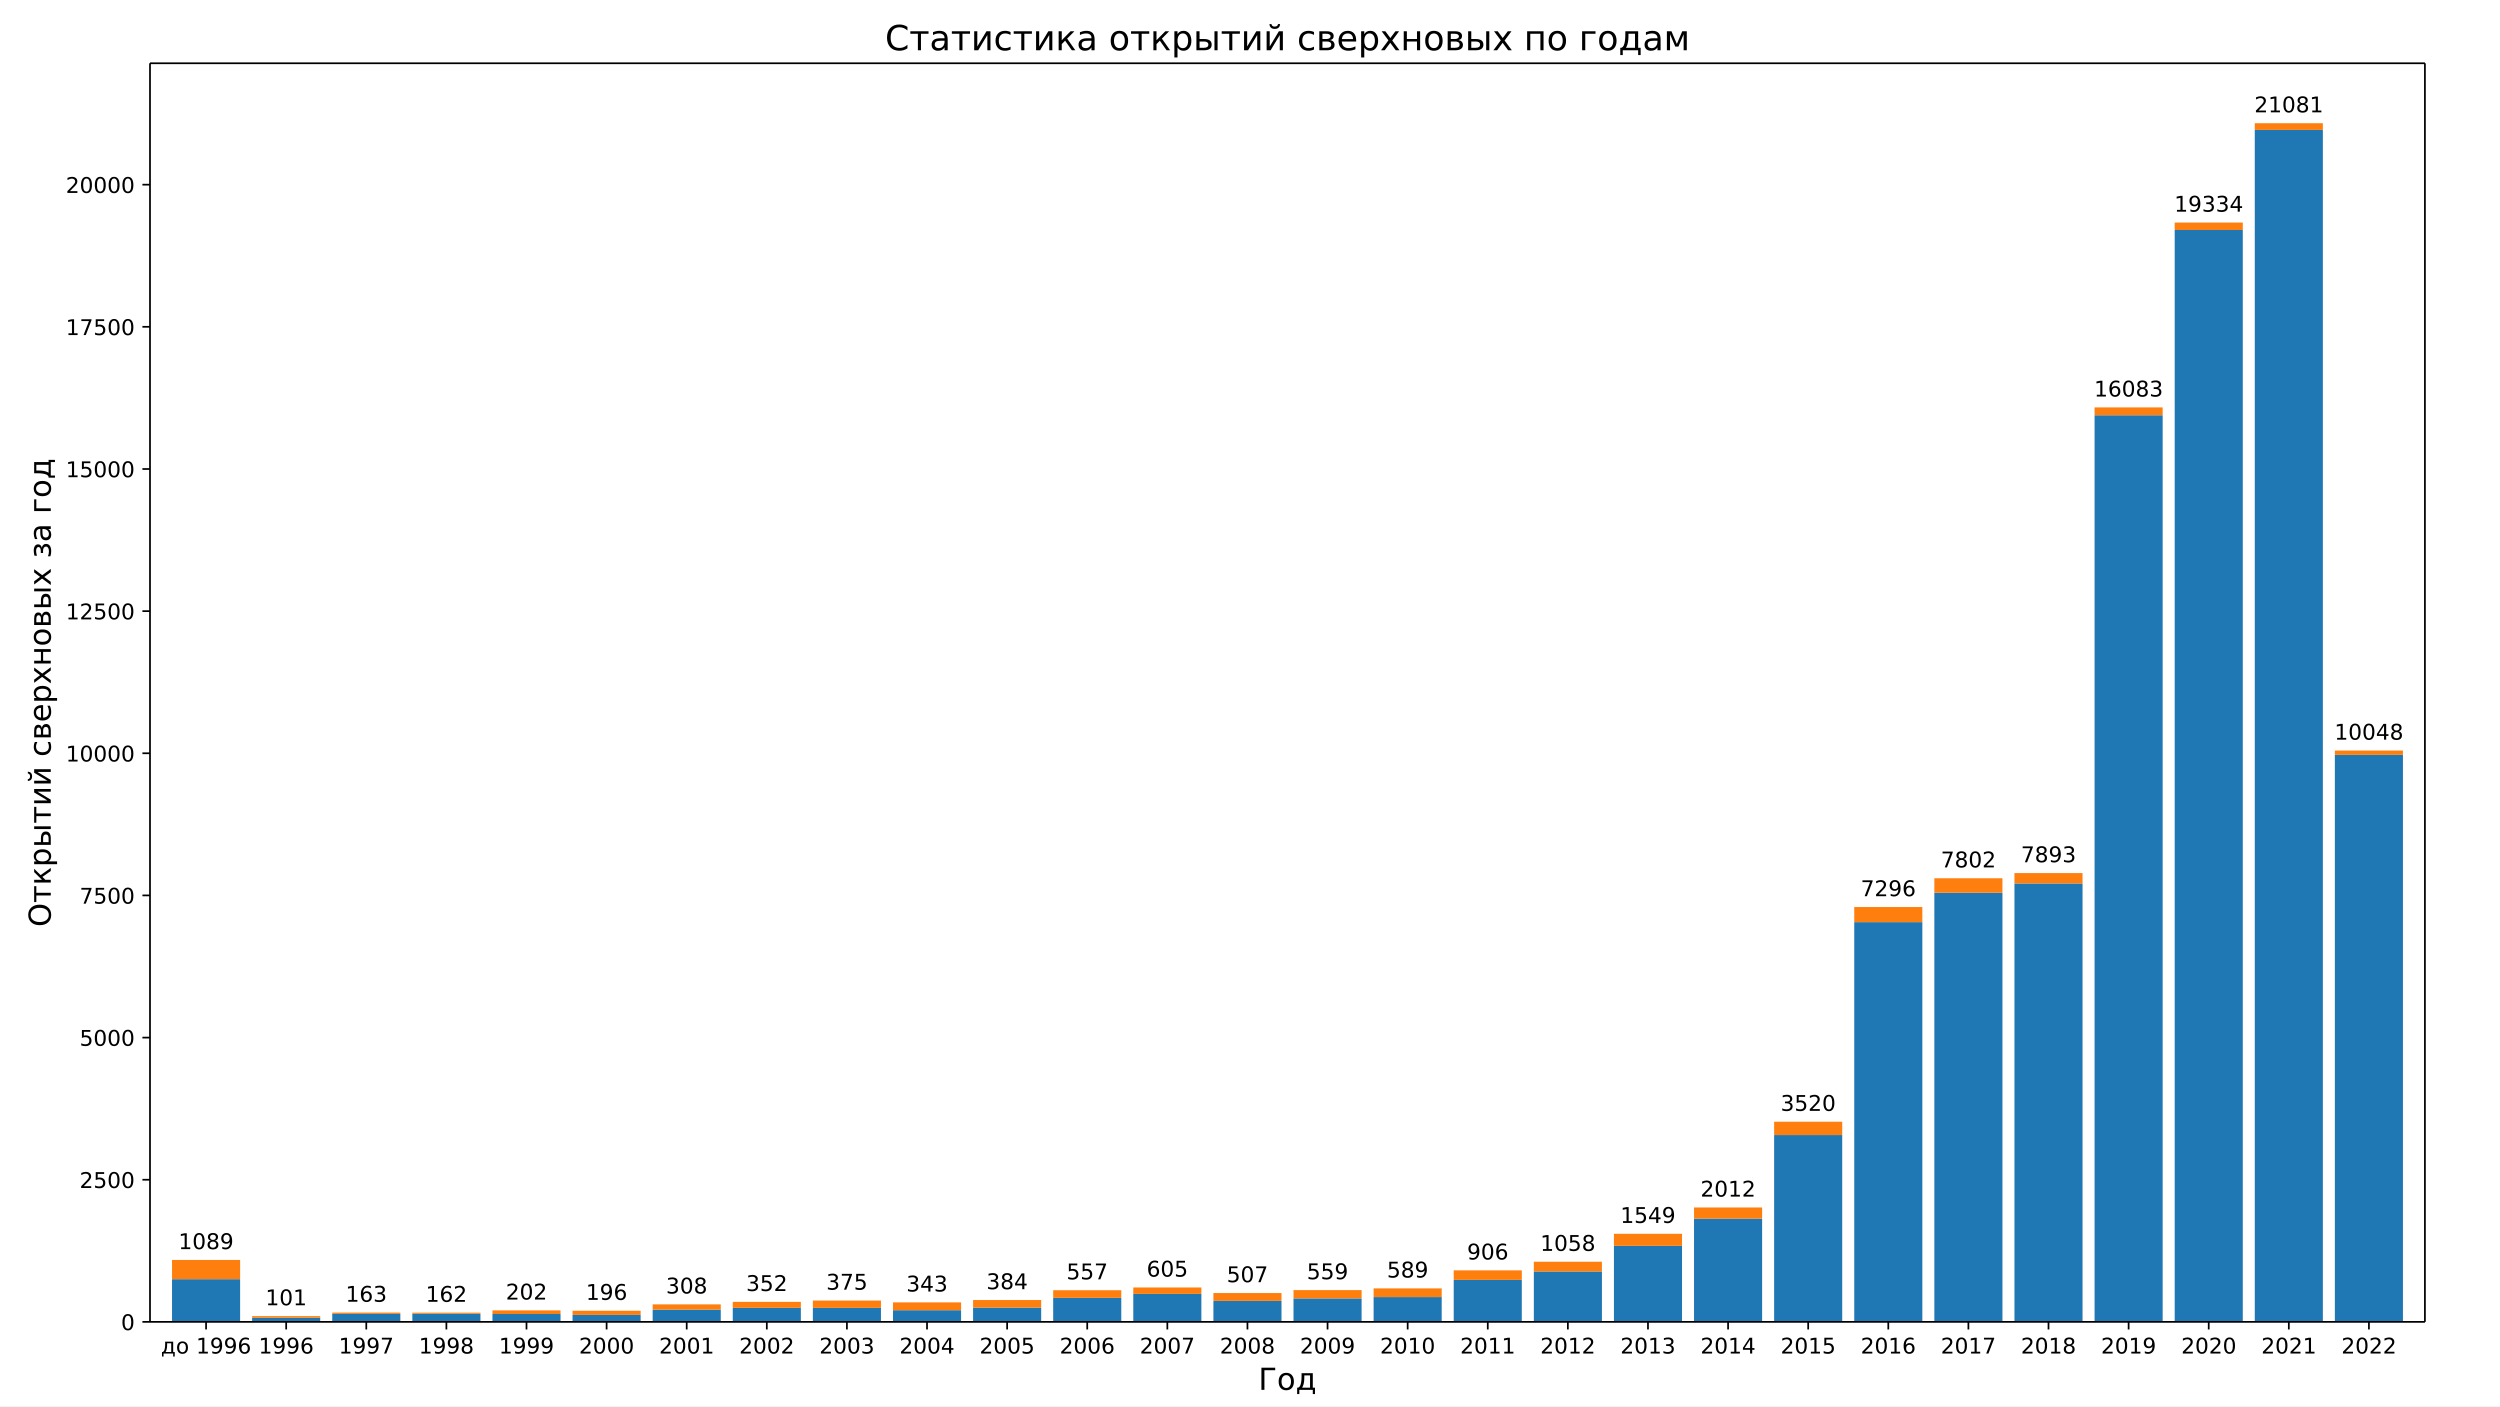
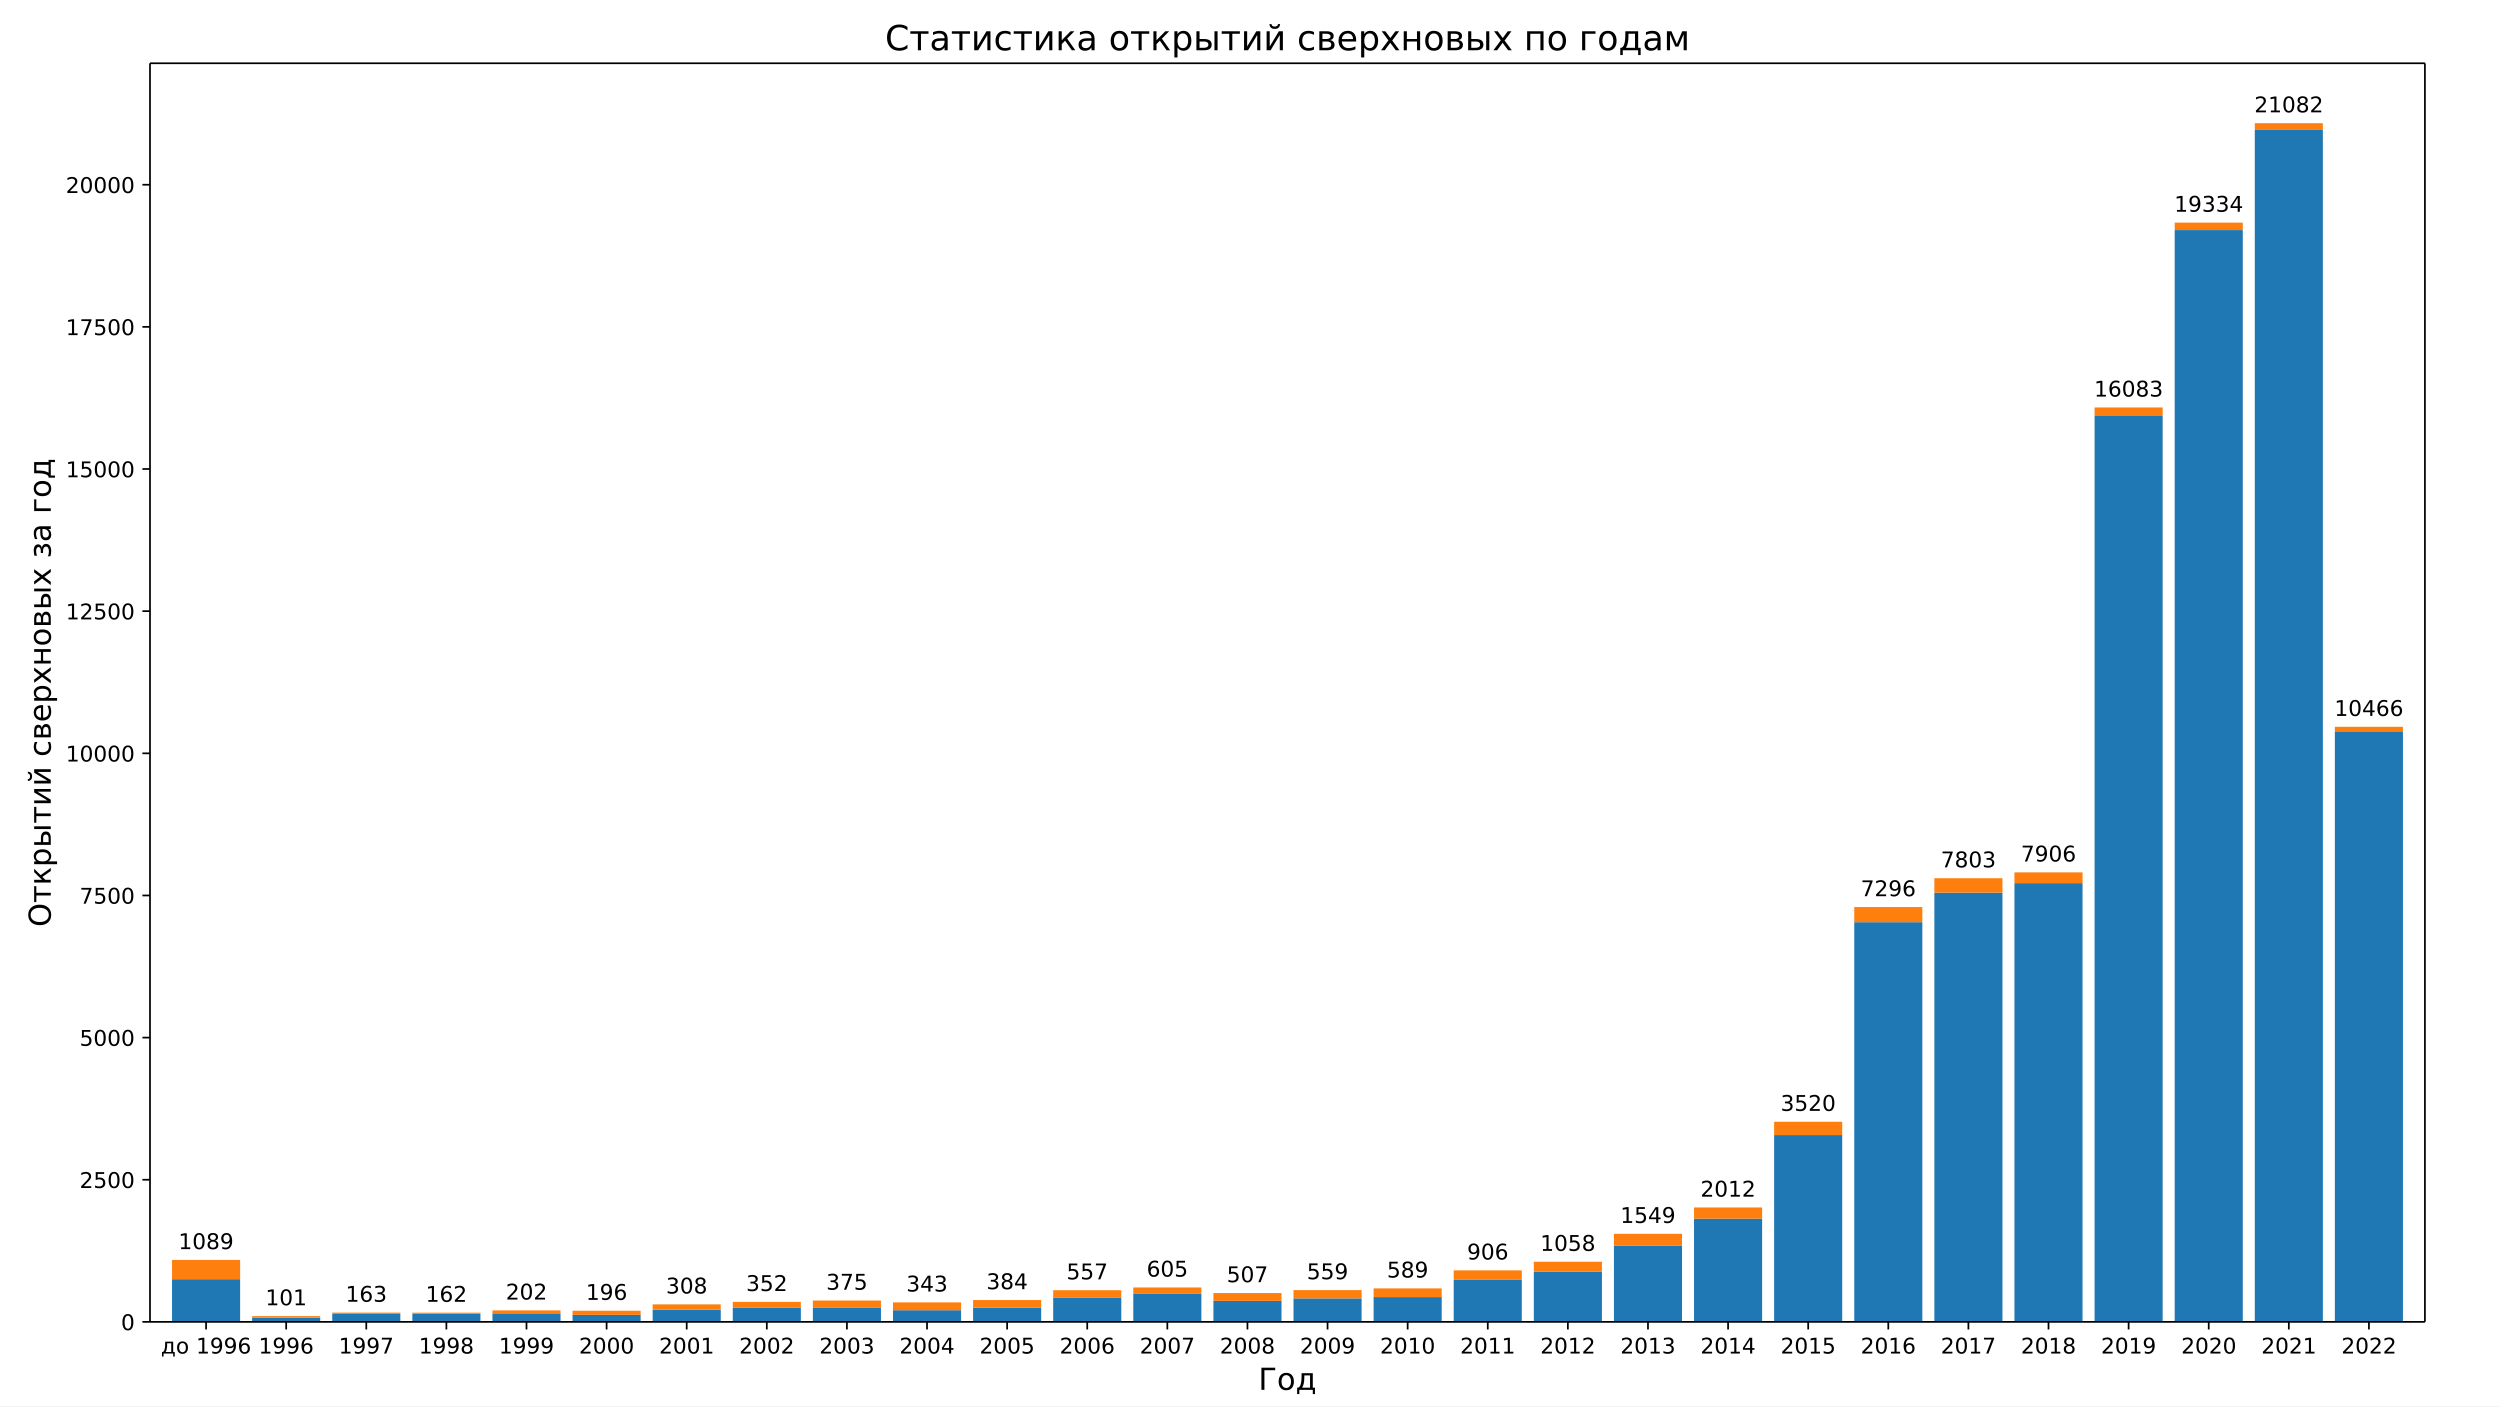
<svg xmlns="http://www.w3.org/2000/svg" xmlns:xlink="http://www.w3.org/1999/xlink" width="1152pt" height="648pt" version="1.1" viewBox="0 0 1152 648">
  <defs>
    <style type="text/css">*{stroke-linecap:butt;stroke-linejoin:round;}</style>
  </defs>
  <path d="m0 648h1152v-648h-1152z" fill="#fff" />
  <path d="m69.12 609.12h1048.3v-579.96h-1048.3z" fill="#fff" />
-   <path d="m79.271 609.12h31.376v-19.677h-31.376z" clip-path="url(#b)" fill="#1f77b4" />
-   <path d="m116.18 609.12h31.376v-1.887h-31.376z" clip-path="url(#b)" fill="#1f77b4" />
+   <path d="m79.271 609.12h31.376v-19.676h-31.376z" clip-path="url(#b)" fill="#1f77b4" />
+   <path d="m116.18 609.12h31.376v-1.886h-31.376z" clip-path="url(#b)" fill="#1f77b4" />
  <path d="m153.1 609.12h31.376v-3.668h-31.376z" clip-path="url(#b)" fill="#1f77b4" />
  <path d="m190.01 609.12h31.376v-3.72h-31.376z" clip-path="url(#b)" fill="#1f77b4" />
  <path d="m226.92 609.12h31.376v-3.616h-31.376z" clip-path="url(#b)" fill="#1f77b4" />
  <path d="m263.83 609.12h31.376v-3.223h-31.376z" clip-path="url(#b)" fill="#1f77b4" />
  <path d="m300.75 609.12h31.376v-5.633h-31.376z" clip-path="url(#b)" fill="#1f77b4" />
-   <path d="m337.66 609.12h31.376v-6.472h-31.376z" clip-path="url(#b)" fill="#1f77b4" />
+   <path d="m337.66 609.12h31.376v-6.471h-31.376z" clip-path="url(#b)" fill="#1f77b4" />
  <path d="m374.57 609.12h31.376v-6.445h-31.376z" clip-path="url(#b)" fill="#1f77b4" />
  <path d="m411.49 609.12h31.376v-5.371h-31.376z" clip-path="url(#b)" fill="#1f77b4" />
  <path d="m448.4 609.12h31.376v-6.576h-31.376z" clip-path="url(#b)" fill="#1f77b4" />
-   <path d="m485.31 609.12h31.376v-11.083h-31.376z" clip-path="url(#b)" fill="#1f77b4" />
-   <path d="m522.22 609.12h31.376v-12.891h-31.376z" clip-path="url(#b)" fill="#1f77b4" />
+   <path d="m485.31 609.12h31.376v-11.082h-31.376z" clip-path="url(#b)" fill="#1f77b4" />
+   <path d="m522.22 609.12h31.376v-12.89h-31.376z" clip-path="url(#b)" fill="#1f77b4" />
  <path d="m559.14 609.12h31.376v-9.668h-31.376z" clip-path="url(#b)" fill="#1f77b4" />
-   <path d="m596.05 609.12h31.376v-10.821h-31.376z" clip-path="url(#b)" fill="#1f77b4" />
-   <path d="m632.96 609.12h31.376v-11.424h-31.376z" clip-path="url(#b)" fill="#1f77b4" />
-   <path d="m669.87 609.12h31.376v-19.336h-31.376z" clip-path="url(#b)" fill="#1f77b4" />
-   <path d="m706.79 609.12h31.376v-23.214h-31.376z" clip-path="url(#b)" fill="#1f77b4" />
-   <path d="m743.7 609.12h31.376v-35.031h-31.376z" clip-path="url(#b)" fill="#1f77b4" />
-   <path d="m780.61 609.12h31.376v-47.581h-31.376z" clip-path="url(#b)" fill="#1f77b4" />
-   <path d="m817.52 609.12h31.376v-86.096h-31.376z" clip-path="url(#b)" fill="#1f77b4" />
-   <path d="m854.44 609.12h31.376v-184.19h-31.376z" clip-path="url(#b)" fill="#1f77b4" />
-   <path d="m891.35 609.12h31.376v-197.76h-31.376z" clip-path="url(#b)" fill="#1f77b4" />
-   <path d="m928.26 609.12h31.376v-202.01h-31.376z" clip-path="url(#b)" fill="#1f77b4" />
-   <path d="m965.18 609.12h31.376v-417.77h-31.376z" clip-path="url(#b)" fill="#1f77b4" />
-   <path d="m1002.1 609.12h31.376v-503.14h-31.376z" clip-path="url(#b)" fill="#1f77b4" />
+   <path d="m596.05 609.12h31.376v-10.82h-31.376z" clip-path="url(#b)" fill="#1f77b4" />
+   <path d="m632.96 609.12h31.376v-11.423h-31.376z" clip-path="url(#b)" fill="#1f77b4" />
+   <path d="m669.87 609.12h31.376v-19.335h-31.376z" clip-path="url(#b)" fill="#1f77b4" />
+   <path d="m706.79 609.12h31.376v-23.213h-31.376z" clip-path="url(#b)" fill="#1f77b4" />
+   <path d="m743.7 609.12h31.376v-35.029h-31.376z" clip-path="url(#b)" fill="#1f77b4" />
+   <path d="m780.61 609.12h31.376v-47.579h-31.376z" clip-path="url(#b)" fill="#1f77b4" />
+   <path d="m817.52 609.12h31.376v-86.092h-31.376z" clip-path="url(#b)" fill="#1f77b4" />
+   <path d="m854.44 609.12h31.376v-184.18h-31.376z" clip-path="url(#b)" fill="#1f77b4" />
+   <path d="m891.35 609.12h31.376v-197.78h-31.376z" clip-path="url(#b)" fill="#1f77b4" />
+   <path d="m928.26 609.12h31.376v-202.18h-31.376z" clip-path="url(#b)" fill="#1f77b4" />
+   <path d="m965.18 609.12h31.376v-417.75h-31.376z" clip-path="url(#b)" fill="#1f77b4" />
+   <path d="m1002.1 609.12h31.376v-503.11h-31.376z" clip-path="url(#b)" fill="#1f77b4" />
  <path d="m1039 609.12h31.376v-549.25h-31.376z" clip-path="url(#b)" fill="#1f77b4" />
-   <path d="m1075.9 609.12h31.376v-261.28h-31.376z" clip-path="url(#b)" fill="#1f77b4" />
-   <path d="m79.271 589.44h31.376v-8.856h-31.376z" clip-path="url(#b)" fill="#ff7f0e" />
+   <path d="m1075.9 609.12h31.376v-272.11h-31.376z" clip-path="url(#b)" fill="#1f77b4" />
+   <path d="m79.271 589.44h31.376v-8.855h-31.376z" clip-path="url(#b)" fill="#ff7f0e" />
  <path d="m116.18 607.23h31.376v-0.76h-31.376z" clip-path="url(#b)" fill="#ff7f0e" />
  <path d="m153.1 605.45h31.376v-0.603h-31.376z" clip-path="url(#b)" fill="#ff7f0e" />
  <path d="m190.01 605.4h31.376v-0.524h-31.376z" clip-path="url(#b)" fill="#ff7f0e" />
  <path d="m226.92 605.5h31.376v-1.677h-31.376z" clip-path="url(#b)" fill="#ff7f0e" />
  <path d="m263.83 605.9h31.376v-1.913h-31.376z" clip-path="url(#b)" fill="#ff7f0e" />
  <path d="m300.75 603.49h31.376v-2.437h-31.376z" clip-path="url(#b)" fill="#ff7f0e" />
  <path d="m337.66 602.65h31.376v-2.751h-31.376z" clip-path="url(#b)" fill="#ff7f0e" />
  <path d="m374.57 602.67h31.376v-3.38h-31.376z" clip-path="url(#b)" fill="#ff7f0e" />
  <path d="m411.49 603.75h31.376v-3.616h-31.376z" clip-path="url(#b)" fill="#ff7f0e" />
  <path d="m448.4 602.54h31.376v-3.485h-31.376z" clip-path="url(#b)" fill="#ff7f0e" />
  <path d="m485.31 598.04h31.376v-3.511h-31.376z" clip-path="url(#b)" fill="#ff7f0e" />
  <path d="m522.22 596.23h31.376v-2.961h-31.376z" clip-path="url(#b)" fill="#ff7f0e" />
  <path d="m559.14 599.45h31.376v-3.616h-31.376z" clip-path="url(#b)" fill="#ff7f0e" />
  <path d="m596.05 598.3h31.376v-3.825h-31.376z" clip-path="url(#b)" fill="#ff7f0e" />
  <path d="m632.96 597.7h31.376v-4.009h-31.376z" clip-path="url(#b)" fill="#ff7f0e" />
  <path d="m669.87 589.78h31.376v-4.402h-31.376z" clip-path="url(#b)" fill="#ff7f0e" />
-   <path d="m706.79 585.91h31.376v-4.507h-31.376z" clip-path="url(#b)" fill="#ff7f0e" />
-   <path d="m743.7 574.09h31.376v-5.555h-31.376z" clip-path="url(#b)" fill="#ff7f0e" />
+   <path d="m706.79 585.91h31.376v-4.506h-31.376z" clip-path="url(#b)" fill="#ff7f0e" />
+   <path d="m743.7 574.09h31.376v-5.554h-31.376z" clip-path="url(#b)" fill="#ff7f0e" />
  <path d="m780.61 561.54h31.376v-5.135h-31.376z" clip-path="url(#b)" fill="#ff7f0e" />
-   <path d="m817.52 523.02h31.376v-6.131h-31.376z" clip-path="url(#b)" fill="#ff7f0e" />
-   <path d="m854.44 424.93h31.376v-6.97h-31.376z" clip-path="url(#b)" fill="#ff7f0e" />
-   <path d="m891.35 411.36h31.376v-6.655h-31.376z" clip-path="url(#b)" fill="#ff7f0e" />
-   <path d="m928.26 407.11h31.376v-4.795h-31.376z" clip-path="url(#b)" fill="#ff7f0e" />
-   <path d="m965.18 191.35h31.376v-3.616h-31.376z" clip-path="url(#b)" fill="#ff7f0e" />
-   <path d="m1002.1 105.98h31.376v-3.432h-31.376z" clip-path="url(#b)" fill="#ff7f0e" />
+   <path d="m817.52 523.03h31.376v-6.131h-31.376z" clip-path="url(#b)" fill="#ff7f0e" />
+   <path d="m854.44 424.94h31.376v-6.969h-31.376z" clip-path="url(#b)" fill="#ff7f0e" />
+   <path d="m891.35 411.34h31.376v-6.655h-31.376z" clip-path="url(#b)" fill="#ff7f0e" />
+   <path d="m928.26 406.94h31.376v-4.952h-31.376z" clip-path="url(#b)" fill="#ff7f0e" />
+   <path d="m965.18 191.37h31.376v-3.616h-31.376z" clip-path="url(#b)" fill="#ff7f0e" />
+   <path d="m1002.1 106.01h31.376v-3.432h-31.376z" clip-path="url(#b)" fill="#ff7f0e" />
  <path d="m1039 59.869h31.376v-3.092h-31.376z" clip-path="url(#b)" fill="#ff7f0e" />
-   <path d="m1075.9 347.84h31.376v-1.991h-31.376z" clip-path="url(#b)" fill="#ff7f0e" />
+   <path d="m1075.9 337.01h31.376v-2.096h-31.376z" clip-path="url(#b)" fill="#ff7f0e" />
  <defs>
    <path id="e" d="m0 0v3.5" stroke="#000" stroke-width=".8" />
  </defs>
  <use x="94.959" y="609.12" stroke="#000000" stroke-width=".8" xlink:href="#e" />
  <g transform="translate(74.128 623.72) scale(.1 -.1)">
    <defs>
      <path id="t" transform="scale(.015625)" d="m1384 459h1669v2582h-1209v-438q0-1287-369-1975l-91-169zm-834 0q284 125 409 391 307 659 307 1988v662h2365v-3041h460v-1343h-460v884h-2837v-884h-460v1343h216z" />
      <path id="m" transform="scale(.015625)" d="m1959 3097q-462 0-731-361t-269-989 267-989q268-361 733-361 460 0 728 362 269 363 269 988 0 622-269 986-268 364-728 364zm0 487q750 0 1178-488 429-487 429-1349 0-859-429-1349-428-489-1178-489-753 0-1180 489-426 490-426 1349 0 862 426 1349 427 488 1180 488z" />
      <path id="d" transform="scale(.015625)" d="m794 531h1031v3560l-1122-225v575l1116 225h631v-4135h1031v-531h-2687v531z" />
      <path id="f" transform="scale(.015625)" d="m703 97v575q238-113 481-172 244-59 479-59 625 0 954 420 330 420 377 1277-181-269-460-413-278-144-615-144-700 0-1108 423-408 424-408 1159 0 718 425 1152 425 435 1131 435 810 0 1236-621 427-620 427-1801 0-1103-524-1761-523-658-1407-658-238 0-482 47-243 47-506 141zm1256 1978q425 0 673 290 249 291 249 798 0 503-249 795-248 292-673 292t-673-292-248-795q0-507 248-798 248-290 673-290z" />
-       <path id="k" transform="scale(.015625)" d="m2113 2584q-425 0-674-291-248-290-248-796 0-503 248-796 249-292 674-292t673 292q248 293 248 796 0 506-248 796-248 291-673 291zm1253 1979v-575q-238 112-480 171-242 60-480 60-625 0-955-422-329-422-376-1275 184 272 462 417 279 145 613 145 703 0 1111-427 408-426 408-1160 0-719-425-1154-425-434-1131-434-810 0-1238 620-428 621-428 1799 0 1106 525 1764t1409 658q238 0 480-47t505-140z" />
+       <path id="h" transform="scale(.015625)" d="m2113 2584q-425 0-674-291-248-290-248-796 0-503 248-796 249-292 674-292t673 292q248 293 248 796 0 506-248 796-248 291-673 291zm1253 1979v-575q-238 112-480 171-242 60-480 60-625 0-955-422-329-422-376-1275 184 272 462 417 279 145 613 145 703 0 1111-427 408-426 408-1160 0-719-425-1154-425-434-1131-434-810 0-1238 620-428 621-428 1799 0 1106 525 1764t1409 658q238 0 480-47t505-140z" />
    </defs>
    <use xlink:href="#t" />
    <use x="69.141" xlink:href="#m" />
    <use x="130.322" xlink:href="#DejaVuSans-20" />
    <use x="162.109" xlink:href="#d" />
    <use x="225.732" xlink:href="#f" />
    <use x="289.355" xlink:href="#f" />
-     <use x="352.979" xlink:href="#k" />
+     <use x="352.979" xlink:href="#h" />
  </g>
  <use x="131.872" y="609.12" stroke="#000000" stroke-width=".8" xlink:href="#e" />
  <g transform="translate(119.15 623.72) scale(.1 -.1)">
+     <use xlink:href="#d" />
+     <use x="63.623" xlink:href="#f" />
+     <use x="127.246" xlink:href="#f" />
+     <use x="190.869" xlink:href="#h" />
+   </g>
+   <use x="168.784" y="609.12" stroke="#000000" stroke-width=".8" xlink:href="#e" />
+   <g transform="translate(156.06 623.72) scale(.1 -.1)">
+     <defs>
+       <path id="k" transform="scale(.015625)" d="m525 4666h3e3v-269l-1694-4397h-659l1594 4134h-2241v532z" />
+     </defs>
    <use xlink:href="#d" />
    <use x="63.623" xlink:href="#f" />
    <use x="127.246" xlink:href="#f" />
    <use x="190.869" xlink:href="#k" />
  </g>
-   <use x="168.784" y="609.12" stroke="#000000" stroke-width=".8" xlink:href="#e" />
-   <g transform="translate(156.06 623.72) scale(.1 -.1)">
-     <defs>
-       <path id="j" transform="scale(.015625)" d="m525 4666h3e3v-269l-1694-4397h-659l1594 4134h-2241v532z" />
+   <use x="205.697" y="609.12" stroke="#000000" stroke-width=".8" xlink:href="#e" />
+   <g transform="translate(192.97 623.72) scale(.1 -.1)">
+     <defs>
+       <path id="j" transform="scale(.015625)" d="m2034 2216q-450 0-708-241-257-241-257-662 0-422 257-663 258-241 708-241t709 242q260 243 260 662 0 421-258 662-257 241-711 241zm-631 268q-406 100-633 378-226 279-226 679 0 559 398 884 399 325 1092 325 697 0 1094-325t397-884q0-400-227-679-226-278-629-378 456-106 710-416 255-309 255-755 0-679-414-1042-414-362-1186-362-771 0-1186 362-414 363-414 1042 0 446 256 755 257 310 713 416zm-231 997q0-362 226-565 227-203 636-203 407 0 636 203 230 203 230 565 0 363-230 566-229 203-636 203-409 0-636-203-226-203-226-566z" />
    </defs>
    <use xlink:href="#d" />
    <use x="63.623" xlink:href="#f" />
    <use x="127.246" xlink:href="#f" />
    <use x="190.869" xlink:href="#j" />
  </g>
-   <use x="205.697" y="609.12" stroke="#000000" stroke-width=".8" xlink:href="#e" />
-   <g transform="translate(192.97 623.72) scale(.1 -.1)">
-     <defs>
-       <path id="i" transform="scale(.015625)" d="m2034 2216q-450 0-708-241-257-241-257-662 0-422 257-663 258-241 708-241t709 242q260 243 260 662 0 421-258 662-257 241-711 241zm-631 268q-406 100-633 378-226 279-226 679 0 559 398 884 399 325 1092 325 697 0 1094-325t397-884q0-400-227-679-226-278-629-378 456-106 710-416 255-309 255-755 0-679-414-1042-414-362-1186-362-771 0-1186 362-414 363-414 1042 0 446 256 755 257 310 713 416zm-231 997q0-362 226-565 227-203 636-203 407 0 636 203 230 203 230 565 0 363-230 566-229 203-636 203-409 0-636-203-226-203-226-566z" />
-     </defs>
-     <use xlink:href="#d" />
-     <use x="63.623" xlink:href="#f" />
-     <use x="127.246" xlink:href="#f" />
-     <use x="190.869" xlink:href="#i" />
-   </g>
  <use x="242.61" y="609.12" stroke="#000000" stroke-width=".8" xlink:href="#e" />
  <g transform="translate(229.88 623.72) scale(.1 -.1)">
    <use xlink:href="#d" />
    <use x="63.623" xlink:href="#f" />
    <use x="127.246" xlink:href="#f" />
    <use x="190.869" xlink:href="#f" />
  </g>
  <use x="279.522" y="609.12" stroke="#000000" stroke-width=".8" xlink:href="#e" />
  <g transform="translate(266.8 623.72) scale(.1 -.1)">
    <defs>
      <path id="c" transform="scale(.015625)" d="m1228 531h2203v-531h-2962v531q359 372 979 998 621 627 780 809 303 340 423 576 121 236 121 464 0 372-261 606-261 235-680 235-297 0-627-103-329-103-704-313v638q381 153 712 231 332 78 607 78 725 0 1156-363 431-362 431-968 0-288-108-546-107-257-392-607-78-91-497-524-418-433-1181-1211z" />
      <path id="a" transform="scale(.015625)" d="m2034 4250q-487 0-733-480-245-479-245-1442 0-959 245-1439 246-480 733-480 491 0 736 480 246 480 246 1439 0 963-246 1442-245 480-736 480zm0 500q785 0 1199-621 414-620 414-1801 0-1178-414-1799-414-620-1199-620-784 0-1198 620-414 621-414 1799 0 1181 414 1801 414 621 1198 621z" />
    </defs>
    <use xlink:href="#c" />
    <use x="63.623" xlink:href="#a" />
    <use x="127.246" xlink:href="#a" />
    <use x="190.869" xlink:href="#a" />
  </g>
  <use x="316.435" y="609.12" stroke="#000000" stroke-width=".8" xlink:href="#e" />
  <g transform="translate(303.71 623.72) scale(.1 -.1)">
    <use xlink:href="#c" />
    <use x="63.623" xlink:href="#a" />
    <use x="127.246" xlink:href="#a" />
    <use x="190.869" xlink:href="#d" />
  </g>
  <use x="353.348" y="609.12" stroke="#000000" stroke-width=".8" xlink:href="#e" />
  <g transform="translate(340.62 623.72) scale(.1 -.1)">
    <use xlink:href="#c" />
    <use x="63.623" xlink:href="#a" />
    <use x="127.246" xlink:href="#a" />
    <use x="190.869" xlink:href="#c" />
  </g>
  <use x="390.26" y="609.12" stroke="#000000" stroke-width=".8" xlink:href="#e" />
  <g transform="translate(377.54 623.72) scale(.1 -.1)">
    <defs>
-       <path id="h" transform="scale(.015625)" d="m2597 2516q453-97 707-404 255-306 255-756 0-690-475-1069-475-378-1350-378-293 0-604 58t-642 174v609q262-153 574-231 313-78 654-78 593 0 904 234t311 681q0 413-289 645-289 233-804 233h-544v519h569q465 0 712 186t247 536q0 359-255 551-254 193-729 193-260 0-557-57-297-56-653-174v562q360 100 674 150t592 50q719 0 1137-327 419-326 419-882 0-388-222-655t-631-370z" />
-     </defs>
-     <use xlink:href="#c" />
-     <use x="63.623" xlink:href="#a" />
-     <use x="127.246" xlink:href="#a" />
-     <use x="190.869" xlink:href="#h" />
+       <path id="i" transform="scale(.015625)" d="m2597 2516q453-97 707-404 255-306 255-756 0-690-475-1069-475-378-1350-378-293 0-604 58t-642 174v609q262-153 574-231 313-78 654-78 593 0 904 234t311 681q0 413-289 645-289 233-804 233h-544v519h569q465 0 712 186t247 536q0 359-255 551-254 193-729 193-260 0-557-57-297-56-653-174v562q360 100 674 150t592 50q719 0 1137-327 419-326 419-882 0-388-222-655t-631-370z" />
+     </defs>
+     <use xlink:href="#c" />
+     <use x="63.623" xlink:href="#a" />
+     <use x="127.246" xlink:href="#a" />
+     <use x="190.869" xlink:href="#i" />
  </g>
  <use x="427.173" y="609.12" stroke="#000000" stroke-width=".8" xlink:href="#e" />
  <g transform="translate(414.45 623.72) scale(.1 -.1)">
    <defs>
      <path id="o" transform="scale(.015625)" d="m2419 4116-1594-2491h1594v2491zm-166 550h794v-3041h666v-525h-666v-1100h-628v1100h-2106v609l1940 2957z" />
    </defs>
    <use xlink:href="#c" />
    <use x="63.623" xlink:href="#a" />
    <use x="127.246" xlink:href="#a" />
    <use x="190.869" xlink:href="#o" />
  </g>
  <use x="464.086" y="609.12" stroke="#000000" stroke-width=".8" xlink:href="#e" />
  <g transform="translate(451.36 623.72) scale(.1 -.1)">
    <defs>
      <path id="g" transform="scale(.015625)" d="m691 4666h2478v-532h-1900v-1143q137 47 274 70 138 23 276 23 781 0 1237-428 457-428 457-1159 0-753-469-1171-469-417-1322-417-294 0-599 50-304 50-629 150v635q281-153 581-228t634-75q541 0 856 284 316 284 316 772 0 487-316 771-315 285-856 285-253 0-505-56-251-56-513-175v2344z" />
    </defs>
    <use xlink:href="#c" />
    <use x="63.623" xlink:href="#a" />
    <use x="127.246" xlink:href="#a" />
    <use x="190.869" xlink:href="#g" />
  </g>
  <use x="500.998" y="609.12" stroke="#000000" stroke-width=".8" xlink:href="#e" />
  <g transform="translate(488.27 623.72) scale(.1 -.1)">
    <use xlink:href="#c" />
    <use x="63.623" xlink:href="#a" />
    <use x="127.246" xlink:href="#a" />
-     <use x="190.869" xlink:href="#k" />
+     <use x="190.869" xlink:href="#h" />
  </g>
  <use x="537.911" y="609.12" stroke="#000000" stroke-width=".8" xlink:href="#e" />
  <g transform="translate(525.19 623.72) scale(.1 -.1)">
    <use xlink:href="#c" />
    <use x="63.623" xlink:href="#a" />
    <use x="127.246" xlink:href="#a" />
-     <use x="190.869" xlink:href="#j" />
+     <use x="190.869" xlink:href="#k" />
  </g>
  <use x="574.824" y="609.12" stroke="#000000" stroke-width=".8" xlink:href="#e" />
  <g transform="translate(562.1 623.72) scale(.1 -.1)">
    <use xlink:href="#c" />
    <use x="63.623" xlink:href="#a" />
    <use x="127.246" xlink:href="#a" />
-     <use x="190.869" xlink:href="#i" />
+     <use x="190.869" xlink:href="#j" />
  </g>
  <use x="611.736" y="609.12" stroke="#000000" stroke-width=".8" xlink:href="#e" />
  <g transform="translate(599.01 623.72) scale(.1 -.1)">
    <use xlink:href="#c" />
    <use x="63.623" xlink:href="#a" />
    <use x="127.246" xlink:href="#a" />
    <use x="190.869" xlink:href="#f" />
  </g>
  <use x="648.649" y="609.12" stroke="#000000" stroke-width=".8" xlink:href="#e" />
  <g transform="translate(635.92 623.72) scale(.1 -.1)">
    <use xlink:href="#c" />
    <use x="63.623" xlink:href="#a" />
    <use x="127.246" xlink:href="#d" />
    <use x="190.869" xlink:href="#a" />
  </g>
  <use x="685.562" y="609.12" stroke="#000000" stroke-width=".8" xlink:href="#e" />
  <g transform="translate(672.84 623.72) scale(.1 -.1)">
    <use xlink:href="#c" />
    <use x="63.623" xlink:href="#a" />
    <use x="127.246" xlink:href="#d" />
    <use x="190.869" xlink:href="#d" />
  </g>
  <use x="722.474" y="609.12" stroke="#000000" stroke-width=".8" xlink:href="#e" />
  <g transform="translate(709.75 623.72) scale(.1 -.1)">
    <use xlink:href="#c" />
    <use x="63.623" xlink:href="#a" />
    <use x="127.246" xlink:href="#d" />
    <use x="190.869" xlink:href="#c" />
  </g>
  <use x="759.387" y="609.12" stroke="#000000" stroke-width=".8" xlink:href="#e" />
  <g transform="translate(746.66 623.72) scale(.1 -.1)">
    <use xlink:href="#c" />
    <use x="63.623" xlink:href="#a" />
    <use x="127.246" xlink:href="#d" />
-     <use x="190.869" xlink:href="#h" />
+     <use x="190.869" xlink:href="#i" />
  </g>
  <use x="796.3" y="609.12" stroke="#000000" stroke-width=".8" xlink:href="#e" />
  <g transform="translate(783.57 623.72) scale(.1 -.1)">
    <use xlink:href="#c" />
    <use x="63.623" xlink:href="#a" />
    <use x="127.246" xlink:href="#d" />
    <use x="190.869" xlink:href="#o" />
  </g>
  <use x="833.212" y="609.12" stroke="#000000" stroke-width=".8" xlink:href="#e" />
  <g transform="translate(820.49 623.72) scale(.1 -.1)">
    <use xlink:href="#c" />
    <use x="63.623" xlink:href="#a" />
    <use x="127.246" xlink:href="#d" />
    <use x="190.869" xlink:href="#g" />
  </g>
  <use x="870.125" y="609.12" stroke="#000000" stroke-width=".8" xlink:href="#e" />
  <g transform="translate(857.4 623.72) scale(.1 -.1)">
    <use xlink:href="#c" />
    <use x="63.623" xlink:href="#a" />
    <use x="127.246" xlink:href="#d" />
-     <use x="190.869" xlink:href="#k" />
+     <use x="190.869" xlink:href="#h" />
  </g>
  <use x="907.038" y="609.12" stroke="#000000" stroke-width=".8" xlink:href="#e" />
  <g transform="translate(894.31 623.72) scale(.1 -.1)">
    <use xlink:href="#c" />
    <use x="63.623" xlink:href="#a" />
    <use x="127.246" xlink:href="#d" />
-     <use x="190.869" xlink:href="#j" />
+     <use x="190.869" xlink:href="#k" />
  </g>
  <use x="943.95" y="609.12" stroke="#000000" stroke-width=".8" xlink:href="#e" />
  <g transform="translate(931.23 623.72) scale(.1 -.1)">
    <use xlink:href="#c" />
    <use x="63.623" xlink:href="#a" />
    <use x="127.246" xlink:href="#d" />
-     <use x="190.869" xlink:href="#i" />
+     <use x="190.869" xlink:href="#j" />
  </g>
  <use x="980.863" y="609.12" stroke="#000000" stroke-width=".8" xlink:href="#e" />
  <g transform="translate(968.14 623.72) scale(.1 -.1)">
    <use xlink:href="#c" />
    <use x="63.623" xlink:href="#a" />
    <use x="127.246" xlink:href="#d" />
    <use x="190.869" xlink:href="#f" />
  </g>
  <use x="1017.776" y="609.12" stroke="#000000" stroke-width=".8" xlink:href="#e" />
  <g transform="translate(1005.1 623.72) scale(.1 -.1)">
    <use xlink:href="#c" />
    <use x="63.623" xlink:href="#a" />
    <use x="127.246" xlink:href="#c" />
    <use x="190.869" xlink:href="#a" />
  </g>
  <use x="1054.688" y="609.12" stroke="#000000" stroke-width=".8" xlink:href="#e" />
  <g transform="translate(1042 623.72) scale(.1 -.1)">
    <use xlink:href="#c" />
    <use x="63.623" xlink:href="#a" />
    <use x="127.246" xlink:href="#c" />
    <use x="190.869" xlink:href="#d" />
  </g>
  <use x="1091.601" y="609.12" stroke="#000000" stroke-width=".8" xlink:href="#e" />
  <g transform="translate(1078.9 623.72) scale(.1 -.1)">
    <use xlink:href="#c" />
    <use x="63.623" xlink:href="#a" />
    <use x="127.246" xlink:href="#c" />
    <use x="190.869" xlink:href="#c" />
  </g>
  <g transform="translate(579.89 640.44) scale(.14 -.14)">
    <defs>
      <path id="ah" transform="scale(.015625)" d="m628 0v4666h2903v-532h-2272v-4134h-631z" />
    </defs>
    <use xlink:href="#ah" />
    <use x="60.986" xlink:href="#m" />
    <use x="122.168" xlink:href="#t" />
  </g>
  <defs>
    <path id="l" d="m0 0h-3.5" stroke="#000" stroke-width=".8" />
  </defs>
  <use x="69.12" y="609.12" stroke="#000000" stroke-width=".8" xlink:href="#l" />
  <g transform="translate(55.758 612.92) scale(.1 -.1)">
    <use xlink:href="#a" />
  </g>
-   <use x="69.12" y="543.618" stroke="#000000" stroke-width=".8" xlink:href="#l" />
+   <use x="69.12" y="543.621" stroke="#000000" stroke-width=".8" xlink:href="#l" />
  <g transform="translate(36.67 547.42) scale(.1 -.1)">
    <use xlink:href="#c" />
    <use x="63.623" xlink:href="#g" />
    <use x="127.246" xlink:href="#a" />
    <use x="190.869" xlink:href="#a" />
  </g>
-   <use x="69.12" y="478.115" stroke="#000000" stroke-width=".8" xlink:href="#l" />
-   <g transform="translate(36.67 481.91) scale(.1 -.1)">
+   <use x="69.12" y="478.121" stroke="#000000" stroke-width=".8" xlink:href="#l" />
+   <g transform="translate(36.67 481.92) scale(.1 -.1)">
    <use xlink:href="#g" />
    <use x="63.623" xlink:href="#a" />
    <use x="127.246" xlink:href="#a" />
    <use x="190.869" xlink:href="#a" />
  </g>
-   <use x="69.12" y="412.613" stroke="#000000" stroke-width=".8" xlink:href="#l" />
-   <g transform="translate(36.67 416.41) scale(.1 -.1)">
-     <use xlink:href="#j" />
-     <use x="63.623" xlink:href="#g" />
-     <use x="127.246" xlink:href="#a" />
-     <use x="190.869" xlink:href="#a" />
-   </g>
-   <use x="69.12" y="347.11" stroke="#000000" stroke-width=".8" xlink:href="#l" />
-   <g transform="translate(30.308 350.91) scale(.1 -.1)">
+   <use x="69.12" y="412.622" stroke="#000000" stroke-width=".8" xlink:href="#l" />
+   <g transform="translate(36.67 416.42) scale(.1 -.1)">
+     <use xlink:href="#k" />
+     <use x="63.623" xlink:href="#g" />
+     <use x="127.246" xlink:href="#a" />
+     <use x="190.869" xlink:href="#a" />
+   </g>
+   <use x="69.12" y="347.123" stroke="#000000" stroke-width=".8" xlink:href="#l" />
+   <g transform="translate(30.308 350.92) scale(.1 -.1)">
    <use xlink:href="#d" />
    <use x="63.623" xlink:href="#a" />
    <use x="127.246" xlink:href="#a" />
    <use x="190.869" xlink:href="#a" />
    <use x="254.492" xlink:href="#a" />
  </g>
-   <use x="69.12" y="281.608" stroke="#000000" stroke-width=".8" xlink:href="#l" />
-   <g transform="translate(30.308 285.41) scale(.1 -.1)">
+   <use x="69.12" y="281.623" stroke="#000000" stroke-width=".8" xlink:href="#l" />
+   <g transform="translate(30.308 285.42) scale(.1 -.1)">
    <use xlink:href="#d" />
    <use x="63.623" xlink:href="#c" />
    <use x="127.246" xlink:href="#g" />
    <use x="190.869" xlink:href="#a" />
    <use x="254.492" xlink:href="#a" />
  </g>
-   <use x="69.12" y="216.105" stroke="#000000" stroke-width=".8" xlink:href="#l" />
-   <g transform="translate(30.308 219.9) scale(.1 -.1)">
+   <use x="69.12" y="216.124" stroke="#000000" stroke-width=".8" xlink:href="#l" />
+   <g transform="translate(30.308 219.92) scale(.1 -.1)">
    <use xlink:href="#d" />
    <use x="63.623" xlink:href="#g" />
    <use x="127.246" xlink:href="#a" />
    <use x="190.869" xlink:href="#a" />
    <use x="254.492" xlink:href="#a" />
  </g>
-   <use x="69.12" y="150.603" stroke="#000000" stroke-width=".8" xlink:href="#l" />
-   <g transform="translate(30.308 154.4) scale(.1 -.1)">
-     <use xlink:href="#d" />
-     <use x="63.623" xlink:href="#j" />
+   <use x="69.12" y="150.625" stroke="#000000" stroke-width=".8" xlink:href="#l" />
+   <g transform="translate(30.308 154.42) scale(.1 -.1)">
+     <use xlink:href="#d" />
+     <use x="63.623" xlink:href="#k" />
    <use x="127.246" xlink:href="#g" />
    <use x="190.869" xlink:href="#a" />
    <use x="254.492" xlink:href="#a" />
  </g>
-   <use x="69.12" y="85.1" stroke="#000000" stroke-width=".8" xlink:href="#l" />
-   <g transform="translate(30.308 88.9) scale(.1 -.1)">
+   <use x="69.12" y="85.125" stroke="#000000" stroke-width=".8" xlink:href="#l" />
+   <g transform="translate(30.308 88.924) scale(.1 -.1)">
    <use xlink:href="#c" />
    <use x="63.623" xlink:href="#a" />
    <use x="127.246" xlink:href="#a" />
    <use x="190.869" xlink:href="#a" />
    <use x="254.492" xlink:href="#a" />
  </g>
  <g transform="translate(23.396 427.11) rotate(-90) scale(.14 -.14)">
    <defs>
      <path id="ag" transform="scale(.015625)" d="m2522 4238q-688 0-1093-513-404-512-404-1397 0-881 404-1394 405-512 1093-512 687 0 1089 512 402 513 402 1394 0 885-402 1397-402 513-1089 513zm0 512q981 0 1568-658 588-658 588-1764 0-1103-588-1761-587-658-1568-658-984 0-1574 656-589 657-589 1763t589 1764q590 658 1574 658z" />
      <path id="n" transform="scale(.015625)" d="m188 3500h3353v-459h-1394v-3041h-566v3041h-1393v459z" />
      <path id="x" transform="scale(.015625)" d="m581 3500h572v-1644l1622 1644h706l-1337-1353 1509-2147h-644l-1240 1766-616-625v-1141h-572v3500z" />
      <path id="r" transform="scale(.015625)" d="m1159 525v-1856h-578v4831h578v-531q182 312 458 463 277 152 661 152 638 0 1036-506 399-506 399-1331t-399-1332q-398-506-1036-506-384 0-661 152-276 152-458 464zm1957 1222q0 634-261 995t-717 361q-457 0-718-361t-261-995 261-995 718-361q456 0 717 361t261 995z" />
      <path id="p" transform="scale(.015625)" d="m3907 3500h575v-3500h-575v3500zm288 84zm-1414-2546q0 281-205 428-204 147-598 147h-819v-1154h819q394 0 598 148 205 149 205 431zm-2200 2462h578v-1428h844q669 0 1030-255 361-254 361-779t-361-782q-361-256-1030-256h-1422v3500z" />
      <path id="s" transform="scale(.015625)" d="m3578 3500v-3500h-572v2809l-1687-2809h-738v3500h572v-2803l1685 2803h740z" />
      <path id="z" transform="scale(.015625)" d="m3578 3500v-3500h-572v2809l-1687-2809h-738v3500h572v-2803l1685 2803h740zm-2476 1333h369q34-234 185-352 152-117 424-117 269 0 419 116t190 353h369q-31-447-278-672t-700-225-700 225-278 672z" />
      <path id="w" transform="scale(.015625)" d="m3122 3366v-538q-244 135-489 202t-495 67q-560 0-870-355-309-354-309-995t309-996q310-354 870-354 250 0 495 67t489 202v-532q-241-112-499-168-257-57-548-57-791 0-1257 497-465 497-465 1341 0 856 470 1346 471 491 1290 491 265 0 518-55 253-54 491-163z" />
      <path id="u" transform="scale(.015625)" d="m1156 1613v-1154h819q394 0 600 148 206 149 206 431 0 281-206 428t-600 147h-819zm0 1428v-969h757q325 0 531 129 206 130 206 362 0 231-206 354-206 124-531 124h-757zm-575 459h1369q616 0 947-225t331-641q0-321-169-511-168-189-500-235 397-75 616-313 219-237 219-594 0-468-361-725-361-256-1030-256h-1422v3500z" />
      <path id="aa" transform="scale(.015625)" d="m3597 1894v-281h-2644q38-594 358-905t892-311q331 0 642 81t618 244v-544q-310-131-635-200t-659-69q-838 0-1327 487-489 488-489 1320 0 859 464 1363 464 505 1252 505 706 0 1117-455 411-454 411-1235zm-575 169q-6 471-264 752-258 282-683 282-481 0-770-272t-333-766l2050 4z" />
      <path id="q" transform="scale(.015625)" d="m3513 3500-1266-1703 1331-1797h-678l-1019 1375-1018-1375h-679l1360 1831-1244 1669h678l928-1247 928 1247h679z" />
      <path id="y" transform="scale(.015625)" d="m581 3500h578v-1428h1866v1428h578v-3500h-578v1613h-1866v-1613h-578v3500z" />
      <path id="ae" transform="scale(.015625)" d="m2206 1888q388-75 603-304 216-228 216-565 0-541-403-826-403-284-1147-284-250 0-514 44t-545 131v535q222-116 487-174 266-57 556-57 472 0 736 175t264 456q0 275-234 442t-662 167h-463v475h484q363 0 574 139t211 358q0 200-218 344-217 144-588 144-222 0-474-41-251-41-555-131v522q307 75 572 112 266 38 503 38 613 0 967-246 355-245 355-686 0-290-188-492-187-201-537-276z" />
      <path id="v" transform="scale(.015625)" d="m2194 1759q-697 0-966-159t-269-544q0-306 202-486 202-179 548-179 479 0 768 339t289 901v128h-572zm1147 238v-1997h-575v531q-197-318-491-470t-719-152q-537 0-855 302-317 302-317 808 0 590 395 890 396 300 1180 300h807v57q0 397-261 614t-733 217q-300 0-585-72-284-72-546-216v532q315 122 612 182 297 61 578 61 760 0 1135-394 375-393 375-1193z" />
      <path id="ab" transform="scale(.015625)" d="m581 0v3500h2469v-459h-1891v-3041h-578z" />
    </defs>
    <use xlink:href="#ag" />
    <use x="78.711" xlink:href="#n" />
    <use x="136.963" xlink:href="#x" />
    <use x="197.363" xlink:href="#r" />
    <use x="260.84" xlink:href="#p" />
    <use x="339.795" xlink:href="#n" />
    <use x="398.047" xlink:href="#s" />
    <use x="463.037" xlink:href="#z" />
    <use x="528.027" xlink:href="#DejaVuSans-20" />
    <use x="559.814" xlink:href="#w" />
    <use x="614.795" xlink:href="#u" />
    <use x="673.73" xlink:href="#aa" />
    <use x="735.254" xlink:href="#r" />
    <use x="798.73" xlink:href="#q" />
    <use x="857.91" xlink:href="#y" />
    <use x="923.291" xlink:href="#m" />
    <use x="984.473" xlink:href="#u" />
    <use x="1043.408" xlink:href="#p" />
    <use x="1122.363" xlink:href="#q" />
    <use x="1181.543" xlink:href="#DejaVuSans-20" />
    <use x="1213.33" xlink:href="#ae" />
    <use x="1266.504" xlink:href="#v" />
    <use x="1327.783" xlink:href="#DejaVuSans-20" />
    <use x="1359.57" xlink:href="#ab" />
    <use x="1412.109" xlink:href="#m" />
    <use x="1473.291" xlink:href="#t" />
  </g>
  <path d="m69.12 609.12v-579.96" fill="none" stroke="#000" stroke-linecap="square" stroke-width=".8" />
  <path d="m1117.4 609.12v-579.96" fill="none" stroke="#000" stroke-linecap="square" stroke-width=".8" />
  <path d="m69.12 609.12h1048.3" fill="none" stroke="#000" stroke-linecap="square" stroke-width=".8" />
  <path d="m69.12 29.16h1048.3" fill="none" stroke="#000" stroke-linecap="square" stroke-width=".8" />
  <g transform="translate(82.234 575.59) scale(.1 -.1)">
    <use xlink:href="#d" />
    <use x="63.623" xlink:href="#a" />
+     <use x="127.246" xlink:href="#j" />
+     <use x="190.869" xlink:href="#f" />
+   </g>
+   <g transform="translate(122.33 601.47) scale(.1 -.1)">
+     <use xlink:href="#d" />
+     <use x="63.623" xlink:href="#a" />
+     <use x="127.246" xlink:href="#d" />
+   </g>
+   <g transform="translate(159.24 599.85) scale(.1 -.1)">
+     <use xlink:href="#d" />
+     <use x="63.623" xlink:href="#h" />
    <use x="127.246" xlink:href="#i" />
-     <use x="190.869" xlink:href="#f" />
-   </g>
-   <g transform="translate(122.33 601.47) scale(.1 -.1)">
-     <use xlink:href="#d" />
-     <use x="63.623" xlink:href="#a" />
-     <use x="127.246" xlink:href="#d" />
-   </g>
-   <g transform="translate(159.24 599.85) scale(.1 -.1)">
-     <use xlink:href="#d" />
+   </g>
+   <g transform="translate(196.15 599.88) scale(.1 -.1)">
+     <use xlink:href="#d" />
+     <use x="63.623" xlink:href="#h" />
+     <use x="127.246" xlink:href="#c" />
+   </g>
+   <g transform="translate(233.07 598.83) scale(.1 -.1)">
+     <use xlink:href="#c" />
+     <use x="63.623" xlink:href="#a" />
+     <use x="127.246" xlink:href="#c" />
+   </g>
+   <g transform="translate(269.98 598.98) scale(.1 -.1)">
+     <use xlink:href="#d" />
+     <use x="63.623" xlink:href="#f" />
+     <use x="127.246" xlink:href="#h" />
+   </g>
+   <g transform="translate(306.89 596.05) scale(.1 -.1)">
+     <use xlink:href="#i" />
+     <use x="63.623" xlink:href="#a" />
+     <use x="127.246" xlink:href="#j" />
+   </g>
+   <g transform="translate(343.8 594.9) scale(.1 -.1)">
+     <use xlink:href="#i" />
+     <use x="63.623" xlink:href="#g" />
+     <use x="127.246" xlink:href="#c" />
+   </g>
+   <g transform="translate(380.72 594.3) scale(.1 -.1)">
+     <use xlink:href="#i" />
    <use x="63.623" xlink:href="#k" />
-     <use x="127.246" xlink:href="#h" />
-   </g>
-   <g transform="translate(196.15 599.88) scale(.1 -.1)">
-     <use xlink:href="#d" />
-     <use x="63.623" xlink:href="#k" />
-     <use x="127.246" xlink:href="#c" />
-   </g>
-   <g transform="translate(233.07 598.83) scale(.1 -.1)">
-     <use xlink:href="#c" />
-     <use x="63.623" xlink:href="#a" />
-     <use x="127.246" xlink:href="#c" />
-   </g>
-   <g transform="translate(269.98 598.98) scale(.1 -.1)">
-     <use xlink:href="#d" />
-     <use x="63.623" xlink:href="#f" />
-     <use x="127.246" xlink:href="#k" />
-   </g>
-   <g transform="translate(306.89 596.05) scale(.1 -.1)">
-     <use xlink:href="#h" />
-     <use x="63.623" xlink:href="#a" />
+     <use x="127.246" xlink:href="#g" />
+   </g>
+   <g transform="translate(417.63 595.13) scale(.1 -.1)">
+     <use xlink:href="#i" />
+     <use x="63.623" xlink:href="#o" />
    <use x="127.246" xlink:href="#i" />
  </g>
-   <g transform="translate(343.8 594.9) scale(.1 -.1)">
-     <use xlink:href="#h" />
-     <use x="63.623" xlink:href="#g" />
-     <use x="127.246" xlink:href="#c" />
-   </g>
-   <g transform="translate(380.72 594.29) scale(.1 -.1)">
-     <use xlink:href="#h" />
+   <g transform="translate(454.54 594.06) scale(.1 -.1)">
+     <use xlink:href="#i" />
    <use x="63.623" xlink:href="#j" />
-     <use x="127.246" xlink:href="#g" />
-   </g>
-   <g transform="translate(417.63 595.13) scale(.1 -.1)">
-     <use xlink:href="#h" />
-     <use x="63.623" xlink:href="#o" />
-     <use x="127.246" xlink:href="#h" />
-   </g>
-   <g transform="translate(454.54 594.06) scale(.1 -.1)">
-     <use xlink:href="#h" />
-     <use x="63.623" xlink:href="#i" />
    <use x="127.246" xlink:href="#o" />
  </g>
  <g transform="translate(491.45 589.53) scale(.1 -.1)">
    <use xlink:href="#g" />
    <use x="63.623" xlink:href="#g" />
-     <use x="127.246" xlink:href="#j" />
+     <use x="127.246" xlink:href="#k" />
  </g>
  <g transform="translate(528.37 588.27) scale(.1 -.1)">
-     <use xlink:href="#k" />
+     <use xlink:href="#h" />
    <use x="63.623" xlink:href="#a" />
    <use x="127.246" xlink:href="#g" />
  </g>
  <g transform="translate(565.28 590.84) scale(.1 -.1)">
    <use xlink:href="#g" />
    <use x="63.623" xlink:href="#a" />
-     <use x="127.246" xlink:href="#j" />
+     <use x="127.246" xlink:href="#k" />
  </g>
  <g transform="translate(602.19 589.47) scale(.1 -.1)">
    <use xlink:href="#g" />
    <use x="63.623" xlink:href="#g" />
    <use x="127.246" xlink:href="#f" />
  </g>
  <g transform="translate(639.11 588.69) scale(.1 -.1)">
    <use xlink:href="#g" />
-     <use x="63.623" xlink:href="#i" />
+     <use x="63.623" xlink:href="#j" />
    <use x="127.246" xlink:href="#f" />
  </g>
  <g transform="translate(676.02 580.38) scale(.1 -.1)">
    <use xlink:href="#f" />
    <use x="63.623" xlink:href="#a" />
-     <use x="127.246" xlink:href="#k" />
+     <use x="127.246" xlink:href="#h" />
  </g>
  <g transform="translate(709.75 576.4) scale(.1 -.1)">
    <use xlink:href="#d" />
    <use x="63.623" xlink:href="#a" />
    <use x="127.246" xlink:href="#g" />
-     <use x="190.869" xlink:href="#i" />
-   </g>
-   <g transform="translate(746.66 563.53) scale(.1 -.1)">
+     <use x="190.869" xlink:href="#j" />
+   </g>
+   <g transform="translate(746.66 563.54) scale(.1 -.1)">
    <use xlink:href="#d" />
    <use x="63.623" xlink:href="#g" />
    <use x="127.246" xlink:href="#o" />
    <use x="190.869" xlink:href="#f" />
  </g>
-   <g transform="translate(783.57 551.4) scale(.1 -.1)">
+   <g transform="translate(783.57 551.41) scale(.1 -.1)">
    <use xlink:href="#c" />
    <use x="63.623" xlink:href="#a" />
    <use x="127.246" xlink:href="#d" />
    <use x="190.869" xlink:href="#c" />
  </g>
-   <g transform="translate(820.49 511.89) scale(.1 -.1)">
-     <use xlink:href="#h" />
+   <g transform="translate(820.49 511.9) scale(.1 -.1)">
+     <use xlink:href="#i" />
    <use x="63.623" xlink:href="#g" />
    <use x="127.246" xlink:href="#c" />
    <use x="190.869" xlink:href="#a" />
  </g>
-   <g transform="translate(857.4 412.96) scale(.1 -.1)">
-     <use xlink:href="#j" />
+   <g transform="translate(857.4 412.97) scale(.1 -.1)">
+     <use xlink:href="#k" />
    <use x="63.623" xlink:href="#c" />
    <use x="127.246" xlink:href="#f" />
-     <use x="190.869" xlink:href="#k" />
-   </g>
-   <g transform="translate(894.31 399.7) scale(.1 -.1)">
-     <use xlink:href="#j" />
-     <use x="63.623" xlink:href="#i" />
-     <use x="127.246" xlink:href="#a" />
-     <use x="190.869" xlink:href="#c" />
-   </g>
-   <g transform="translate(931.23 397.32) scale(.1 -.1)">
-     <use xlink:href="#j" />
-     <use x="63.623" xlink:href="#i" />
-     <use x="127.246" xlink:href="#f" />
    <use x="190.869" xlink:href="#h" />
  </g>
-   <g transform="translate(964.96 182.73) scale(.1 -.1)">
-     <use xlink:href="#d" />
-     <use x="63.623" xlink:href="#k" />
+   <g transform="translate(894.31 399.68) scale(.1 -.1)">
+     <use xlink:href="#k" />
+     <use x="63.623" xlink:href="#j" />
    <use x="127.246" xlink:href="#a" />
    <use x="190.869" xlink:href="#i" />
+   </g>
+   <g transform="translate(931.23 396.98) scale(.1 -.1)">
+     <use xlink:href="#k" />
+     <use x="63.623" xlink:href="#f" />
+     <use x="127.246" xlink:href="#a" />
+     <use x="190.869" xlink:href="#h" />
+   </g>
+   <g transform="translate(964.96 182.75) scale(.1 -.1)">
+     <use xlink:href="#d" />
+     <use x="63.623" xlink:href="#h" />
+     <use x="127.246" xlink:href="#a" />
+     <use x="190.869" xlink:href="#j" />
+     <use x="254.492" xlink:href="#i" />
+   </g>
+   <g transform="translate(1001.9 97.574) scale(.1 -.1)">
+     <use xlink:href="#d" />
+     <use x="63.623" xlink:href="#f" />
+     <use x="127.246" xlink:href="#i" />
+     <use x="190.869" xlink:href="#i" />
+     <use x="254.492" xlink:href="#o" />
+   </g>
+   <g transform="translate(1038.8 51.777) scale(.1 -.1)">
+     <use xlink:href="#c" />
+     <use x="63.623" xlink:href="#d" />
+     <use x="127.246" xlink:href="#a" />
+     <use x="190.869" xlink:href="#j" />
+     <use x="254.492" xlink:href="#c" />
+   </g>
+   <g transform="translate(1075.7 329.91) scale(.1 -.1)">
+     <use xlink:href="#d" />
+     <use x="63.623" xlink:href="#a" />
+     <use x="127.246" xlink:href="#o" />
+     <use x="190.869" xlink:href="#h" />
    <use x="254.492" xlink:href="#h" />
-   </g>
-   <g transform="translate(1001.9 97.55) scale(.1 -.1)">
-     <use xlink:href="#d" />
-     <use x="63.623" xlink:href="#f" />
-     <use x="127.246" xlink:href="#h" />
-     <use x="190.869" xlink:href="#h" />
-     <use x="254.492" xlink:href="#o" />
-   </g>
-   <g transform="translate(1038.8 51.777) scale(.1 -.1)">
-     <use xlink:href="#c" />
-     <use x="63.623" xlink:href="#d" />
-     <use x="127.246" xlink:href="#a" />
-     <use x="190.869" xlink:href="#i" />
-     <use x="254.492" xlink:href="#d" />
-   </g>
-   <g transform="translate(1075.7 340.85) scale(.1 -.1)">
-     <use xlink:href="#d" />
-     <use x="63.623" xlink:href="#a" />
-     <use x="127.246" xlink:href="#a" />
-     <use x="190.869" xlink:href="#o" />
-     <use x="254.492" xlink:href="#i" />
  </g>
  <g transform="translate(407.84 23.16) scale(.16 -.16)">
    <defs>
      <path id="af" transform="scale(.015625)" d="m4122 4306v-665q-319 297-680 443-361 147-767 147-800 0-1225-489t-425-1414q0-922 425-1411t1225-489q406 0 767 147t680 444v-660q-331-225-702-338-370-112-782-112-1060 0-1670 648-609 649-609 1771 0 1125 609 1773 610 649 1670 649 418 0 788-111 371-111 696-333z" />
      <path id="ac" transform="scale(.015625)" d="m3603 3500v-3500h-578v3041h-1866v-3041h-578v3500h3022z" />
      <path id="ad" transform="scale(.015625)" d="m581 3500h841l994-2344 997 2344h834v-3500h-578v2950l-966-2278h-575l-969 2278v-2950h-578v3500z" />
    </defs>
    <use xlink:href="#af" />
    <use x="69.824" xlink:href="#n" />
    <use x="128.076" xlink:href="#v" />
    <use x="189.355" xlink:href="#n" />
    <use x="247.607" xlink:href="#s" />
    <use x="312.598" xlink:href="#w" />
    <use x="367.578" xlink:href="#n" />
    <use x="425.83" xlink:href="#s" />
    <use x="490.82" xlink:href="#x" />
    <use x="551.221" xlink:href="#v" />
    <use x="612.5" xlink:href="#DejaVuSans-20" />
    <use x="644.287" xlink:href="#m" />
    <use x="705.469" xlink:href="#n" />
    <use x="763.721" xlink:href="#x" />
    <use x="824.121" xlink:href="#r" />
    <use x="887.598" xlink:href="#p" />
    <use x="966.553" xlink:href="#n" />
    <use x="1024.805" xlink:href="#s" />
    <use x="1089.795" xlink:href="#z" />
    <use x="1154.785" xlink:href="#DejaVuSans-20" />
    <use x="1186.572" xlink:href="#w" />
    <use x="1241.553" xlink:href="#u" />
    <use x="1300.488" xlink:href="#aa" />
    <use x="1362.012" xlink:href="#r" />
    <use x="1425.488" xlink:href="#q" />
    <use x="1484.668" xlink:href="#y" />
    <use x="1550.049" xlink:href="#m" />
    <use x="1611.23" xlink:href="#u" />
    <use x="1670.166" xlink:href="#p" />
    <use x="1749.121" xlink:href="#q" />
    <use x="1808.301" xlink:href="#DejaVuSans-20" />
    <use x="1840.088" xlink:href="#ac" />
    <use x="1905.469" xlink:href="#m" />
    <use x="1966.65" xlink:href="#DejaVuSans-20" />
    <use x="1998.438" xlink:href="#ab" />
    <use x="2050.977" xlink:href="#m" />
    <use x="2112.158" xlink:href="#t" />
    <use x="2181.299" xlink:href="#v" />
    <use x="2242.578" xlink:href="#ad" />
  </g>
  <defs>
    <clipPath id="b">
      <rect x="69.12" y="29.16" width="1048.3" height="579.96" />
    </clipPath>
  </defs>
</svg>
